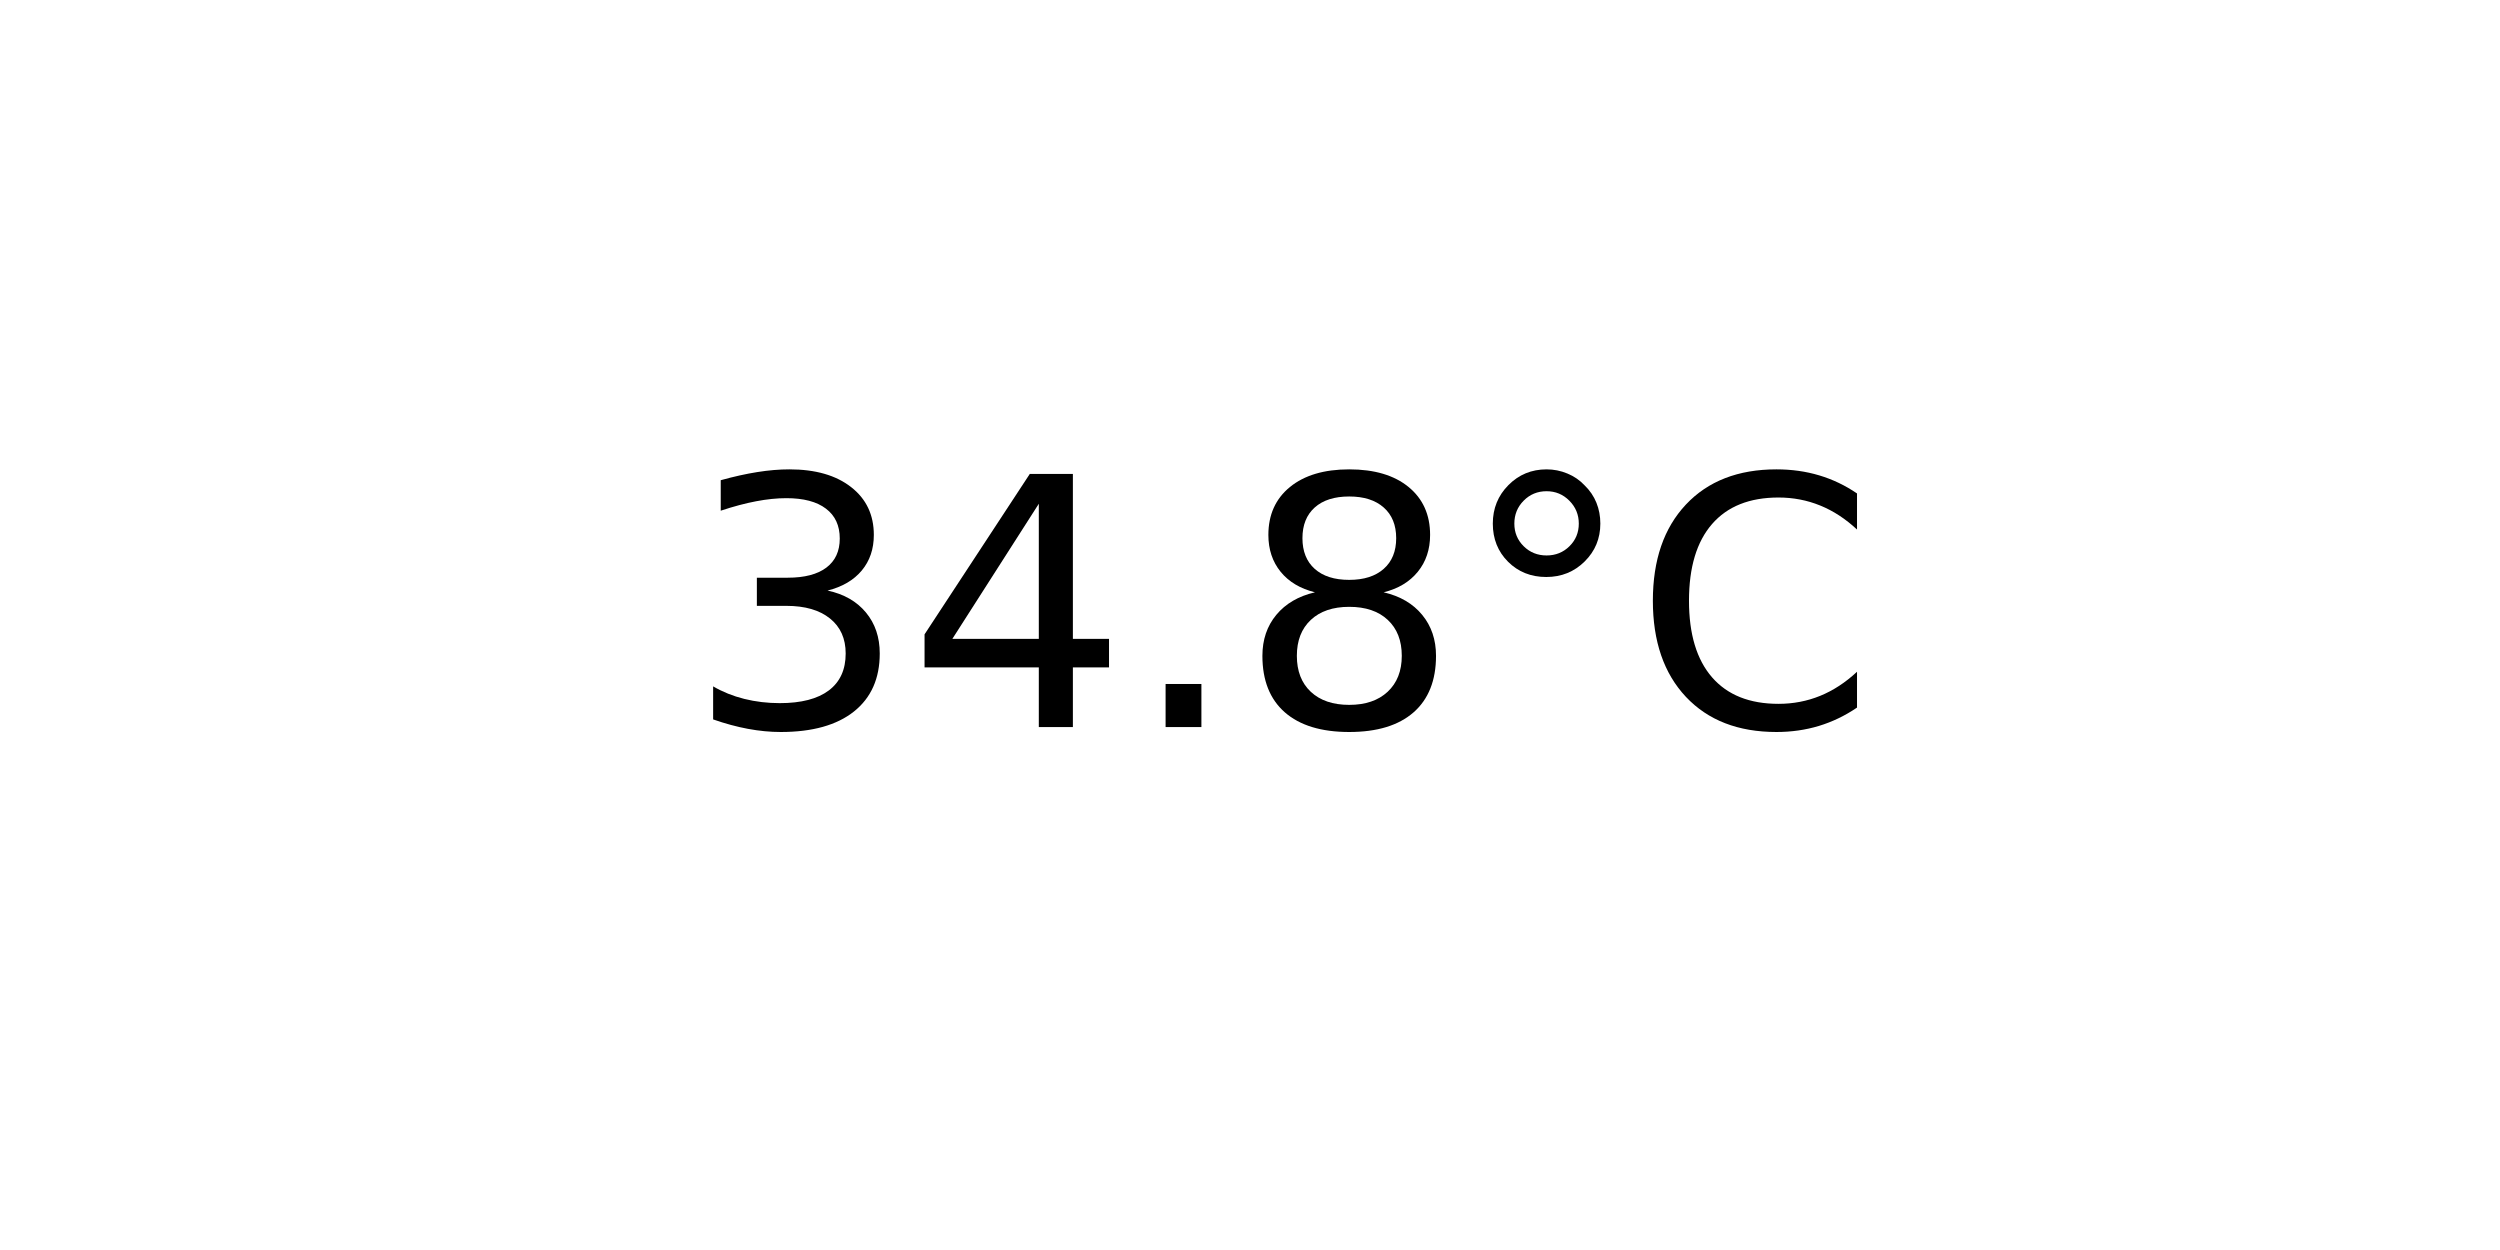
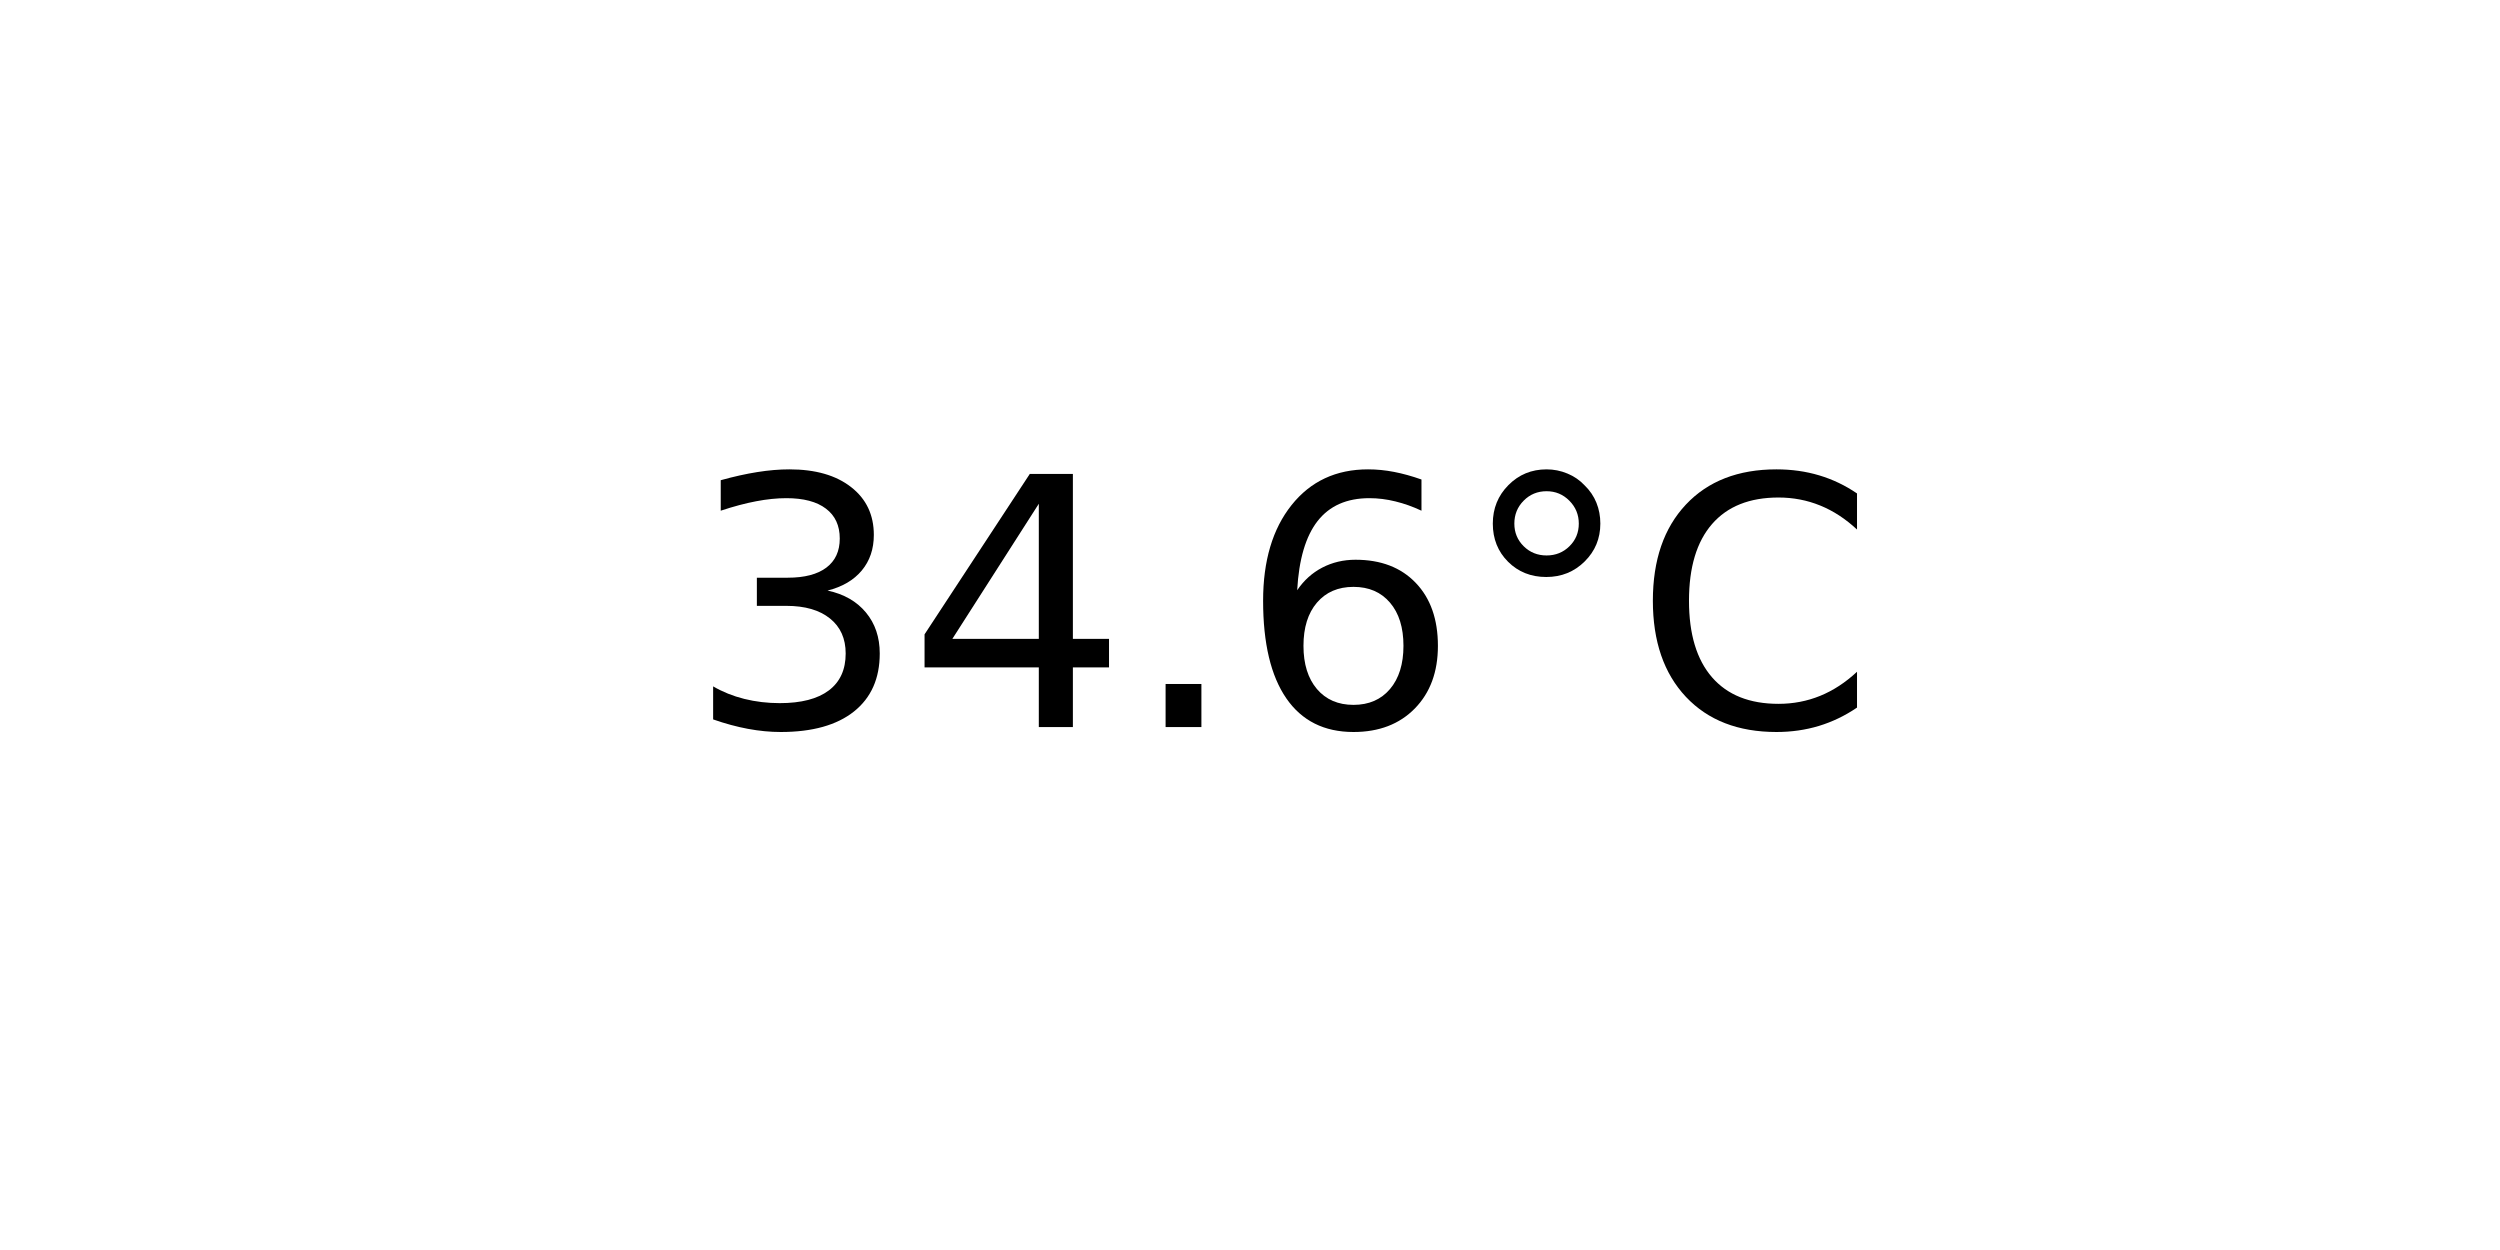
<svg xmlns="http://www.w3.org/2000/svg" xmlns:xlink="http://www.w3.org/1999/xlink" width="72pt" height="36pt" viewBox="0 0 72 36" version="1.1">
  <defs>
    <style type="text/css">*{stroke-linejoin: round; stroke-linecap: butt}</style>
  </defs>
  <g id="figure_1">
    <g id="axes_1">
      <g id="text_1">
        <g transform="translate(19.77578 20.93937) scale(0.1 -0.1)">
          <defs>
            <path id="DejaVuSans-33" d="M 2597 2516  Q 3050 2419 3304 2112  Q 3559 1806 3559 1356  Q 3559 666 3084 287  Q 2609 -91 1734 -91  Q 1441 -91 1130 -33  Q 819 25 488 141  L 488 750  Q 750 597 1062 519  Q 1375 441 1716 441  Q 2309 441 2620 675  Q 2931 909 2931 1356  Q 2931 1769 2642 2001  Q 2353 2234 1838 2234  L 1294 2234  L 1294 2753  L 1863 2753  Q 2328 2753 2575 2939  Q 2822 3125 2822 3475  Q 2822 3834 2567 4026  Q 2313 4219 1838 4219  Q 1578 4219 1281 4162  Q 984 4106 628 3988  L 628 4550  Q 988 4650 1302 4700  Q 1616 4750 1894 4750  Q 2613 4750 3031 4423  Q 3450 4097 3450 3541  Q 3450 3153 3228 2886  Q 3006 2619 2597 2516  z " transform="scale(0.015625)" />
            <path id="DejaVuSans-34" d="M 2419 4116  L 825 1625  L 2419 1625  L 2419 4116  z M 2253 4666  L 3047 4666  L 3047 1625  L 3713 1625  L 3713 1100  L 3047 1100  L 3047 0  L 2419 0  L 2419 1100  L 313 1100  L 313 1709  L 2253 4666  z " transform="scale(0.015625)" />
            <path id="DejaVuSans-2e" d="M 684 794  L 1344 794  L 1344 0  L 684 0  L 684 794  z " transform="scale(0.015625)" />
-             <path id="DejaVuSans-38" d="M 2034 2216  Q 1584 2216 1326 1975  Q 1069 1734 1069 1313  Q 1069 891 1326 650  Q 1584 409 2034 409  Q 2484 409 2743 651  Q 3003 894 3003 1313  Q 3003 1734 2745 1975  Q 2488 2216 2034 2216  z M 1403 2484  Q 997 2584 770 2862  Q 544 3141 544 3541  Q 544 4100 942 4425  Q 1341 4750 2034 4750  Q 2731 4750 3128 4425  Q 3525 4100 3525 3541  Q 3525 3141 3298 2862  Q 3072 2584 2669 2484  Q 3125 2378 3379 2068  Q 3634 1759 3634 1313  Q 3634 634 3220 271  Q 2806 -91 2034 -91  Q 1263 -91 848 271  Q 434 634 434 1313  Q 434 1759 690 2068  Q 947 2378 1403 2484  z M 1172 3481  Q 1172 3119 1398 2916  Q 1625 2713 2034 2713  Q 2441 2713 2670 2916  Q 2900 3119 2900 3481  Q 2900 3844 2670 4047  Q 2441 4250 2034 4250  Q 1625 4250 1398 4047  Q 1172 3844 1172 3481  z " transform="scale(0.015625)" />
+             <path id="DejaVuSans-36" d="M 2113 2584  Q 1688 2584 1439 2293  Q 1191 2003 1191 1497  Q 1191 994 1439 701  Q 1688 409 2113 409  Q 2538 409 2786 701  Q 3034 994 3034 1497  Q 3034 2003 2786 2293  Q 2538 2584 2113 2584  z M 3366 4563  L 3366 3988  Q 3128 4100 2886 4159  Q 2644 4219 2406 4219  Q 1781 4219 1451 3797  Q 1122 3375 1075 2522  Q 1259 2794 1537 2939  Q 1816 3084 2150 3084  Q 2853 3084 3261 2657  Q 3669 2231 3669 1497  Q 3669 778 3244 343  Q 2819 -91 2113 -91  Q 1303 -91 875 529  Q 447 1150 447 2328  Q 447 3434 972 4092  Q 1497 4750 2381 4750  Q 2619 4750 2861 4703  Q 3103 4656 3366 4563  z " transform="scale(0.015625)" />
            <path id="DejaVuSans-b0" d="M 1600 4347  Q 1350 4347 1178 4173  Q 1006 4000 1006 3750  Q 1006 3503 1178 3333  Q 1350 3163 1600 3163  Q 1850 3163 2022 3333  Q 2194 3503 2194 3750  Q 2194 3997 2020 4172  Q 1847 4347 1600 4347  z M 1600 4750  Q 1800 4750 1984 4673  Q 2169 4597 2303 4453  Q 2447 4313 2519 4134  Q 2591 3956 2591 3750  Q 2591 3338 2302 3052  Q 2013 2766 1594 2766  Q 1172 2766 890 3047  Q 609 3328 609 3750  Q 609 4169 896 4459  Q 1184 4750 1600 4750  z " transform="scale(0.015625)" />
            <path id="DejaVuSans-43" d="M 4122 4306  L 4122 3641  Q 3803 3938 3442 4084  Q 3081 4231 2675 4231  Q 1875 4231 1450 3742  Q 1025 3253 1025 2328  Q 1025 1406 1450 917  Q 1875 428 2675 428  Q 3081 428 3442 575  Q 3803 722 4122 1019  L 4122 359  Q 3791 134 3420 21  Q 3050 -91 2638 -91  Q 1578 -91 968 557  Q 359 1206 359 2328  Q 359 3453 968 4101  Q 1578 4750 2638 4750  Q 3056 4750 3426 4639  Q 3797 4528 4122 4306  z " transform="scale(0.015625)" />
          </defs>
          <use xlink:href="#DejaVuSans-33" />
          <use xlink:href="#DejaVuSans-34" x="63.623" />
          <use xlink:href="#DejaVuSans-2e" x="127.246" />
-           <use xlink:href="#DejaVuSans-38" x="159.033" />
+           <use xlink:href="#DejaVuSans-36" x="159.033" />
          <use xlink:href="#DejaVuSans-b0" x="222.656" />
          <use xlink:href="#DejaVuSans-43" x="272.656" />
        </g>
      </g>
    </g>
  </g>
</svg>
